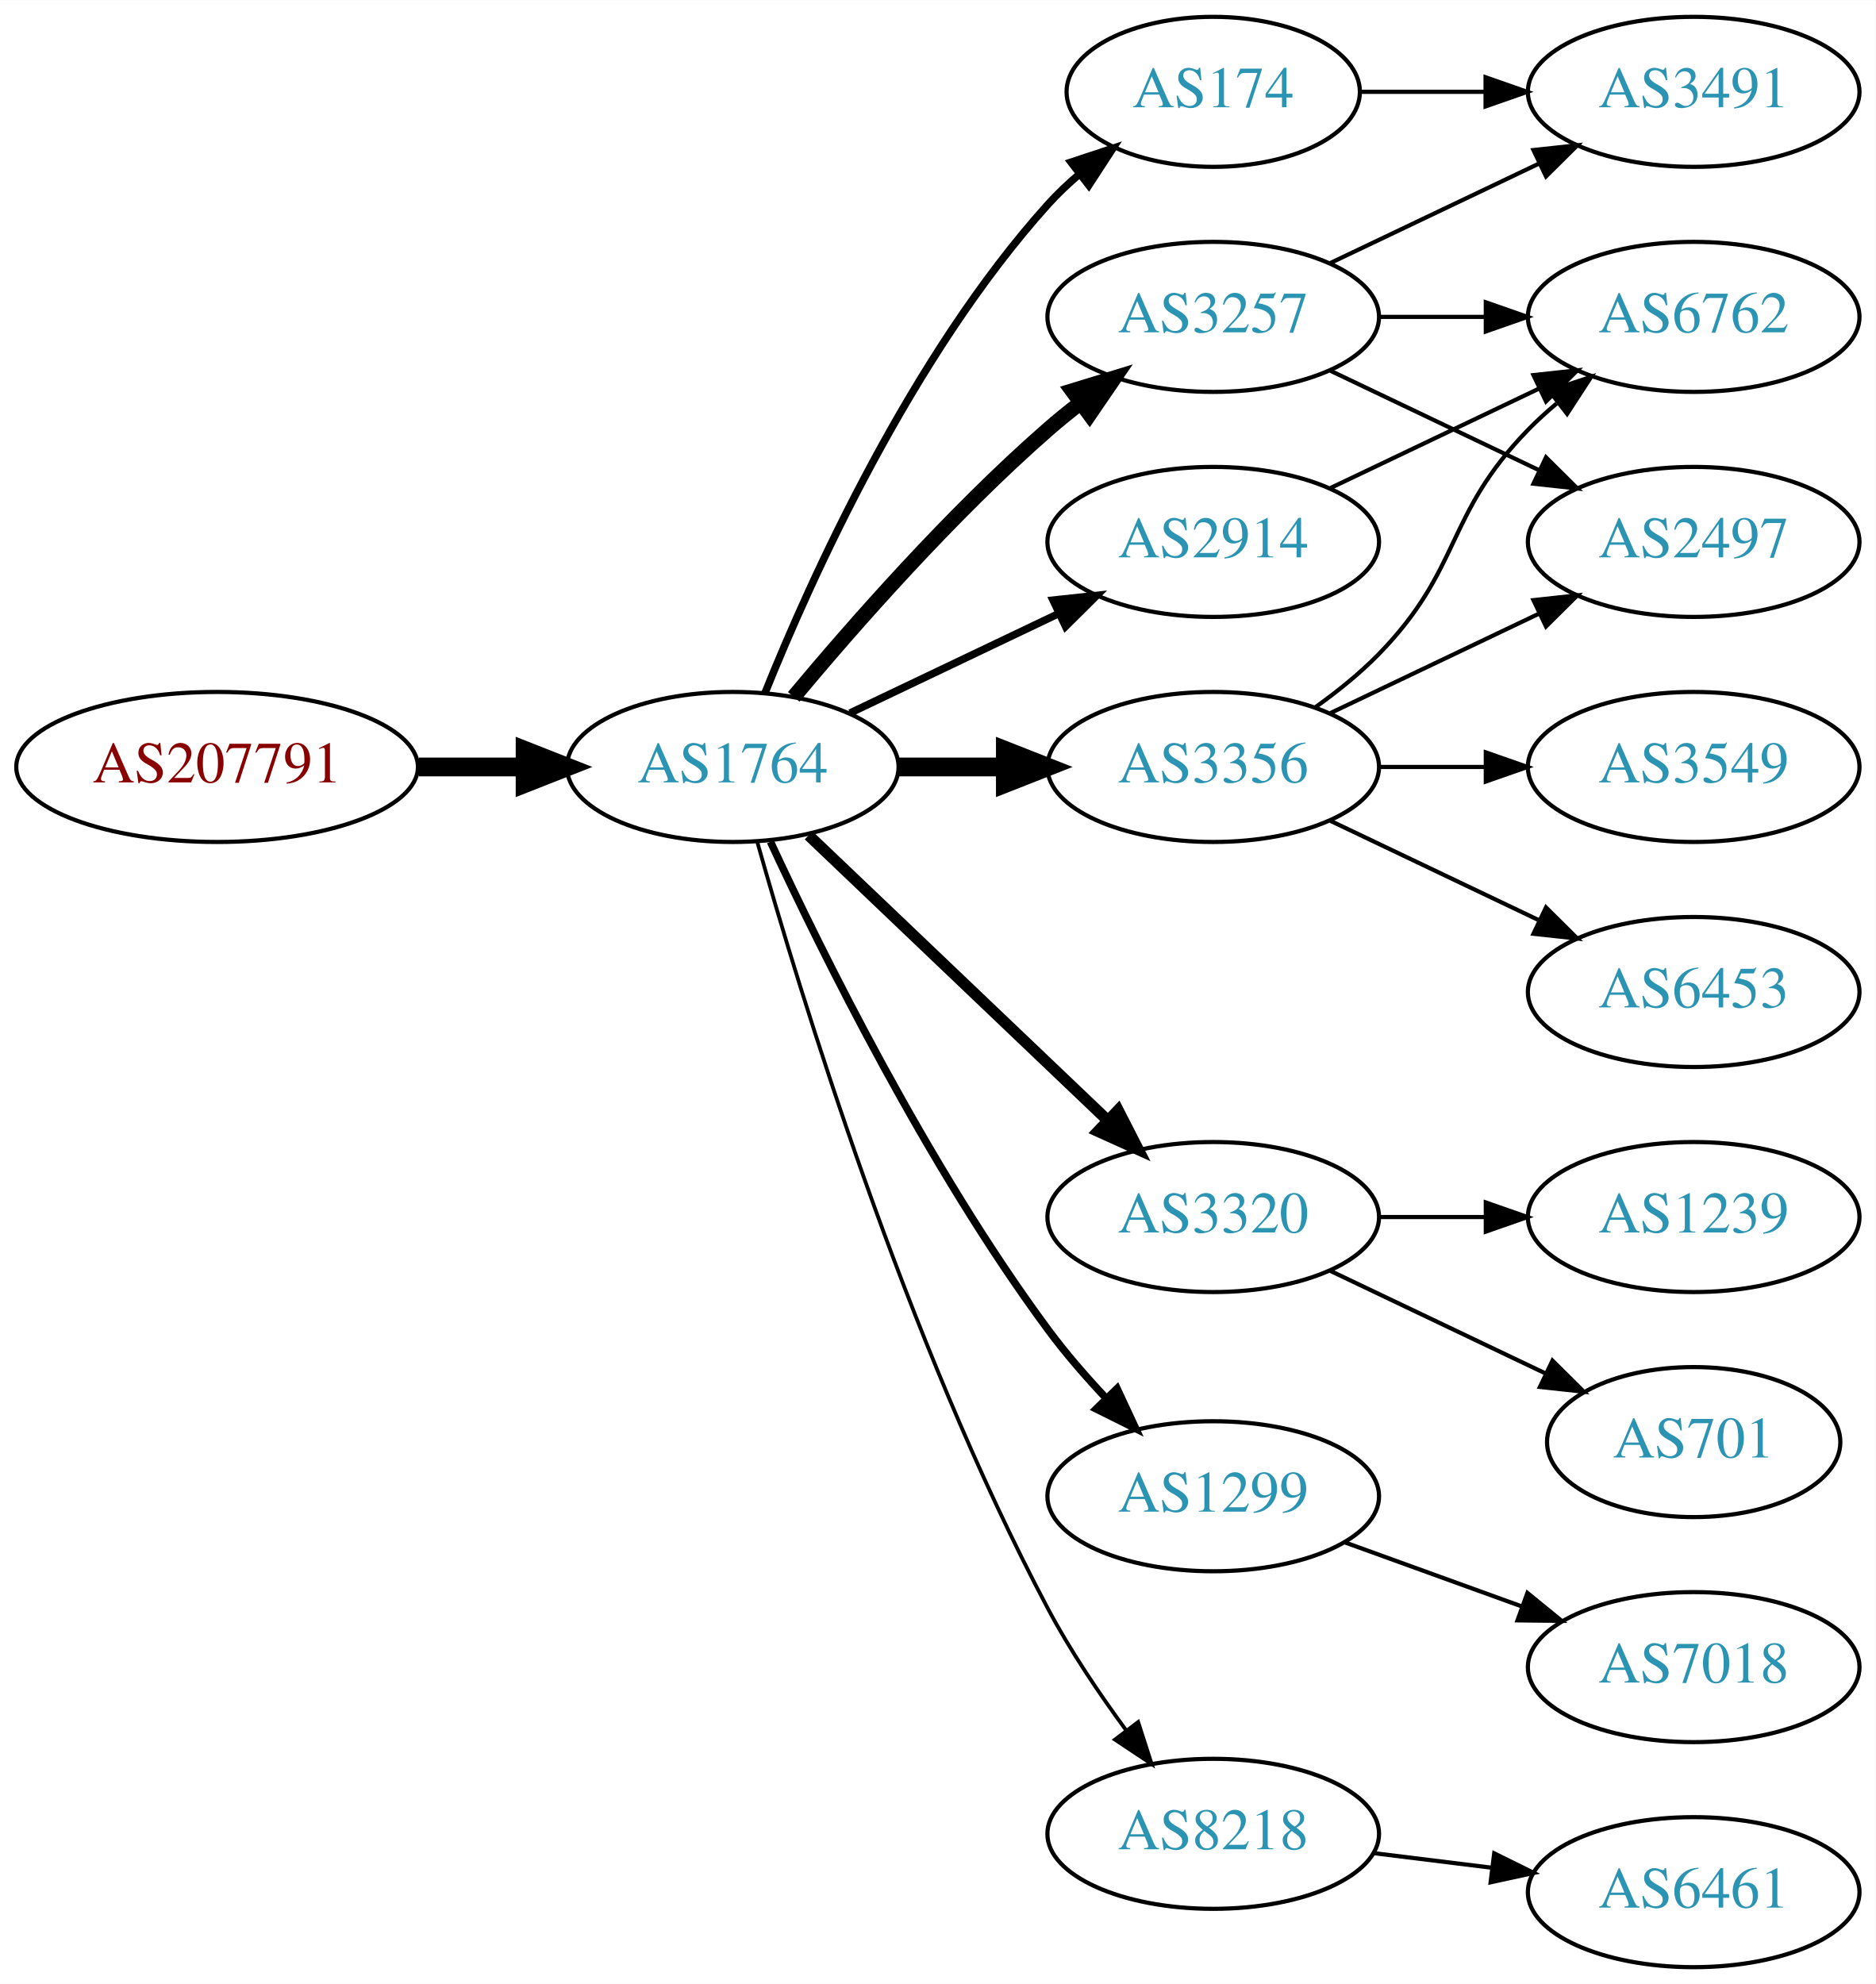
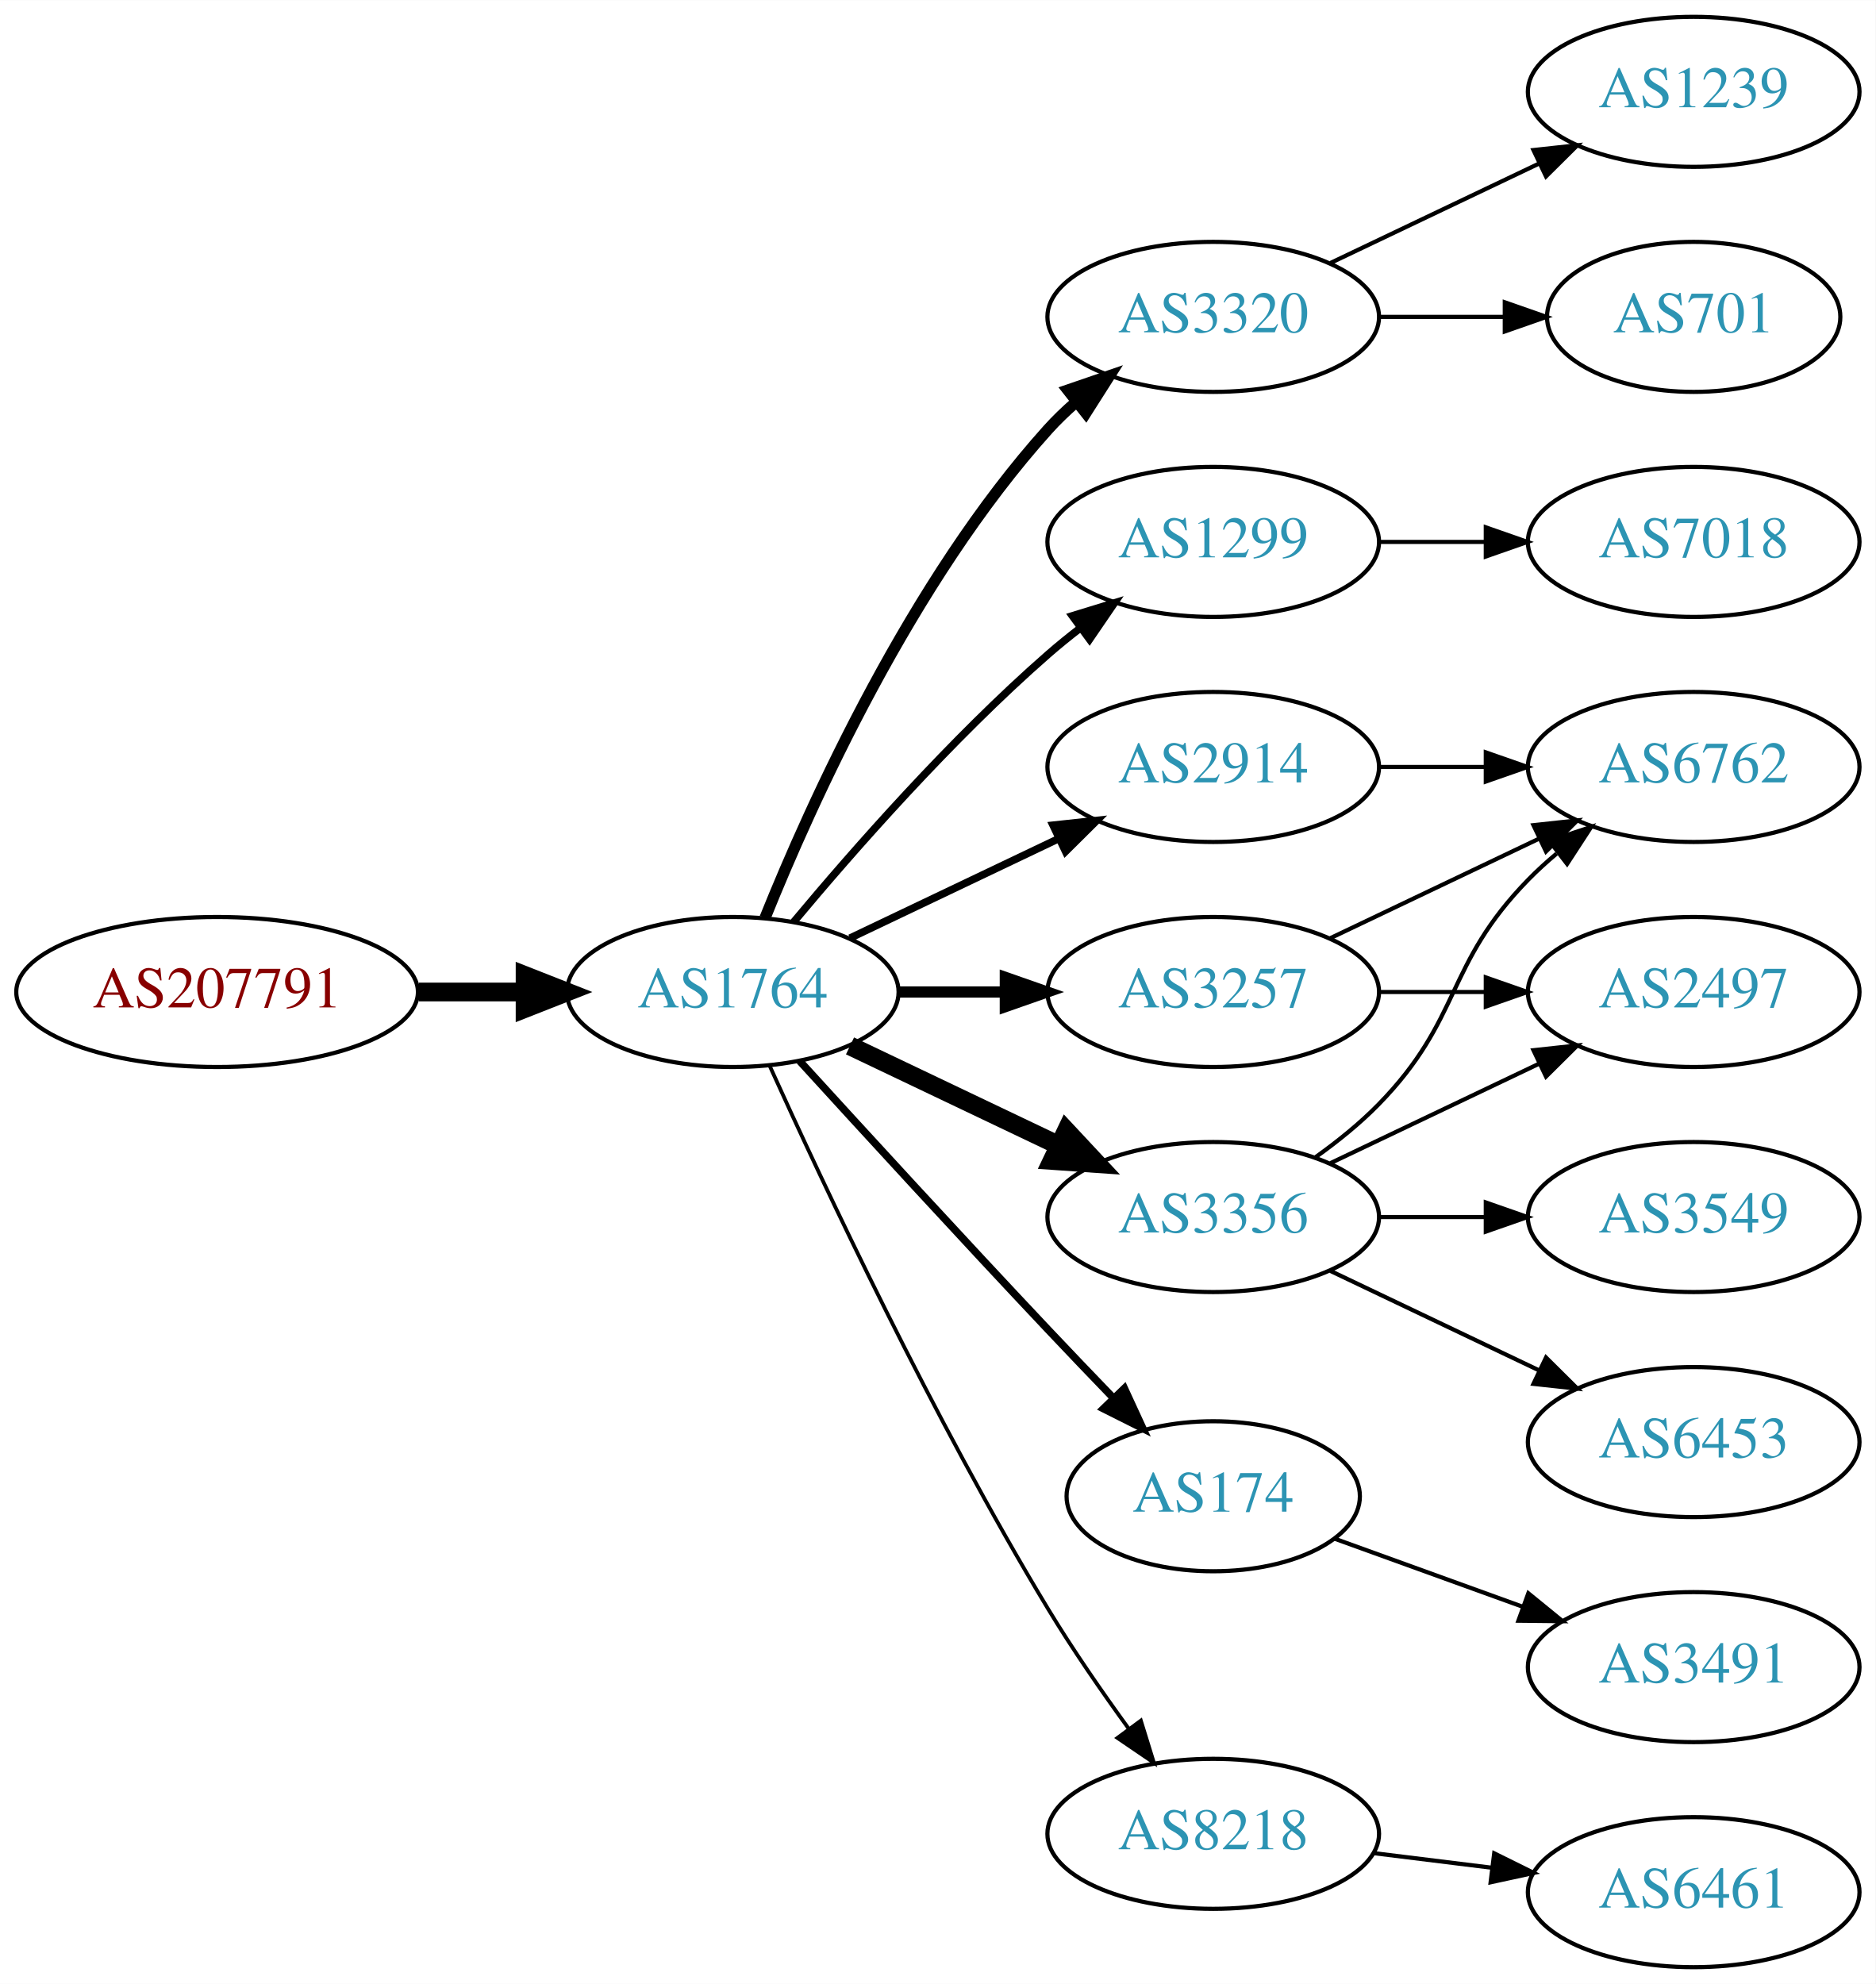
<svg xmlns="http://www.w3.org/2000/svg" xmlns:xlink="http://www.w3.org/1999/xlink" width="450pt" height="476pt" viewBox="0.00 0.00 450.07 476.00">
  <g id="graph0" class="graph" transform="scale(1 1) rotate(0) translate(4 472)">
    <polygon fill="white" stroke="none" points="-4,4 -4,-472 446.07,-472 446.07,4 -4,4" />
    <g id="node1" class="node">
      <g id="a_node1">
        <a xlink:href="/asn/207791" xlink:title="AS207791 ~ NTB SOLUTIONS GmbH [AT]">
-           <ellipse fill="#ffffff" stroke="black" cx="48.096" cy="-288" rx="48.192" ry="18" />
-           <text text-anchor="middle" x="48.096" y="-284.3" font-family="Times,serif" font-size="14.00" fill="#880000">AS207791</text>
+           <ellipse fill="#ffffff" stroke="black" cx="48.096" cy="-234" rx="48.192" ry="18" />
+           <text text-anchor="middle" x="48.096" y="-230.3" font-family="Times,serif" font-size="14.00" fill="#880000">AS207791</text>
        </a>
      </g>
    </g>
    <g id="node2" class="node">
      <g id="a_node2">
        <a xlink:href="/asn/1764" xlink:title="AS1764 ~ NEXTLAYER-AS [AT]">
-           <ellipse fill="#ffffff" stroke="black" cx="171.838" cy="-288" rx="39.794" ry="18" />
-           <text text-anchor="middle" x="171.838" y="-284.3" font-family="Times,serif" font-size="14.00" fill="#2c94b3">AS1764</text>
+           <ellipse fill="#ffffff" stroke="black" cx="171.838" cy="-234" rx="39.794" ry="18" />
+           <text text-anchor="middle" x="171.838" y="-230.3" font-family="Times,serif" font-size="14.00" fill="#2c94b3">AS1764</text>
        </a>
      </g>
    </g>
    <g id="edge1" class="edge">
-       <path fill="none" stroke="black" stroke-width="4.5" d="M96.513,-288C104.867,-288 113.577,-288 121.969,-288" />
-       <polygon fill="black" stroke="black" stroke-width="4.5" points="122.004,-291.938 132.004,-288 122.004,-284.063 122.004,-291.938" />
+       <path fill="none" stroke="black" stroke-width="4.5" d="M96.513,-234C104.867,-234 113.577,-234 121.969,-234" />
+       <polygon fill="black" stroke="black" stroke-width="4.5" points="122.004,-237.938 132.004,-234 122.004,-230.063 122.004,-237.938" />
    </g>
    <g id="node3" class="node">
      <g id="a_node3">
-         <a xlink:href="/asn/2914" xlink:title="AS2914 ~ NTT America, Inc. [US]">
-           <ellipse fill="#ffffff" stroke="black" cx="287.131" cy="-342" rx="39.794" ry="18" />
-           <text text-anchor="middle" x="287.131" y="-338.3" font-family="Times,serif" font-size="14.00" fill="#2c94b3">AS2914</text>
+         <a xlink:href="/asn/3320" xlink:title="AS3320 ~ DTAG [DE]">
+           <ellipse fill="#ffffff" stroke="black" cx="287.131" cy="-396" rx="39.794" ry="18" />
+           <text text-anchor="middle" x="287.131" y="-392.3" font-family="Times,serif" font-size="14.00" fill="#2c94b3">AS3320</text>
        </a>
      </g>
    </g>
    <g id="edge2" class="edge">
-       <path fill="none" stroke="black" stroke-width="1.8" d="M199.974,-300.934C214.968,-308.081 233.789,-317.052 250.013,-324.785" />
-       <polygon fill="black" stroke="black" stroke-width="1.8" points="248.683,-328.028 259.216,-329.171 251.695,-321.709 248.683,-328.028" />
+       <path fill="none" stroke="black" stroke-width="2.7" d="M179.586,-251.787C190.637,-279.243 214.69,-332.578 247.484,-369 249.487,-371.224 251.706,-373.363 254.038,-375.397" />
+       <polygon fill="black" stroke="black" stroke-width="2.7" points="252.236,-378.433 262.257,-381.873 256.569,-372.935 252.236,-378.433" />
    </g>
    <g id="node4" class="node">
      <g id="a_node4">
-         <a xlink:href="/asn/174" xlink:title="AS174 ~ Cogent Communications [US]">
-           <ellipse fill="#ffffff" stroke="black" cx="287.131" cy="-450" rx="35.194" ry="18" />
-           <text text-anchor="middle" x="287.131" y="-446.3" font-family="Times,serif" font-size="14.00" fill="#2c94b3">AS174</text>
+         <a xlink:href="/asn/1299" xlink:title="AS1299 ~ Telia Carrier [EU]">
+           <ellipse fill="#ffffff" stroke="black" cx="287.131" cy="-342" rx="39.794" ry="18" />
+           <text text-anchor="middle" x="287.131" y="-338.3" font-family="Times,serif" font-size="14.00" fill="#2c94b3">AS1299</text>
        </a>
      </g>
    </g>
    <g id="edge3" class="edge">
-       <path fill="none" stroke="black" stroke-width="1.8" d="M179.586,-305.787C190.637,-333.243 214.69,-386.578 247.484,-423 249.8,-425.572 252.405,-428.03 255.14,-430.343" />
-       <polygon fill="black" stroke="black" stroke-width="1.8" points="253.006,-433.117 263.064,-436.448 257.279,-427.572 253.006,-433.117" />
+       <path fill="none" stroke="black" stroke-width="1.8" d="M186.468,-250.817C200.751,-267.929 224.297,-294.745 247.484,-315 249.95,-317.154 252.589,-319.294 255.286,-321.372" />
+       <polygon fill="black" stroke="black" stroke-width="1.8" points="253.311,-324.264 263.44,-327.37 257.459,-318.625 253.311,-324.264" />
    </g>
    <g id="node5" class="node">
      <g id="a_node5">
-         <a xlink:href="/asn/3320" xlink:title="AS3320 ~ DTAG [DE]">
-           <ellipse fill="#ffffff" stroke="black" cx="287.131" cy="-180" rx="39.794" ry="18" />
-           <text text-anchor="middle" x="287.131" y="-176.3" font-family="Times,serif" font-size="14.00" fill="#2c94b3">AS3320</text>
+         <a xlink:href="/asn/2914" xlink:title="AS2914 ~ NTT America, Inc. [US]">
+           <ellipse fill="#ffffff" stroke="black" cx="287.131" cy="-288" rx="39.794" ry="18" />
+           <text text-anchor="middle" x="287.131" y="-284.3" font-family="Times,serif" font-size="14.00" fill="#2c94b3">AS2914</text>
        </a>
      </g>
    </g>
    <g id="edge4" class="edge">
-       <path fill="none" stroke="black" stroke-width="2.7" d="M190.045,-271.597C209.12,-253.413 240.04,-223.937 261.638,-203.349" />
-       <polygon fill="black" stroke="black" stroke-width="2.7" points="264.31,-205.637 269.133,-196.203 259.48,-200.57 264.31,-205.637" />
+       <path fill="none" stroke="black" stroke-width="1.8" d="M199.974,-246.934C214.968,-254.081 233.789,-263.052 250.013,-270.785" />
+       <polygon fill="black" stroke="black" stroke-width="1.8" points="248.683,-274.028 259.216,-275.171 251.695,-267.709 248.683,-274.028" />
    </g>
    <g id="node6" class="node">
      <g id="a_node6">
-         <a xlink:href="/asn/3356" xlink:title="AS3356 ~ Level 3 Parent, LLC [US]">
-           <ellipse fill="#ffffff" stroke="black" cx="287.131" cy="-288" rx="39.794" ry="18" />
-           <text text-anchor="middle" x="287.131" y="-284.3" font-family="Times,serif" font-size="14.00" fill="#2c94b3">AS3356</text>
+         <a xlink:href="/asn/174" xlink:title="AS174 ~ Cogent Communications [US]">
+           <ellipse fill="#ffffff" stroke="black" cx="287.131" cy="-113" rx="35.194" ry="18" />
+           <text text-anchor="middle" x="287.131" y="-109.3" font-family="Times,serif" font-size="14.00" fill="#2c94b3">AS174</text>
        </a>
      </g>
    </g>
    <g id="edge5" class="edge">
-       <path fill="none" stroke="black" stroke-width="4.5" d="M211.51,-288C219.713,-288 228.477,-288 237.009,-288" />
-       <polygon fill="black" stroke="black" stroke-width="4.5" points="237.248,-291.938 247.248,-288 237.248,-284.063 237.248,-291.938" />
+       <path fill="none" stroke="black" stroke-width="1.8" d="M187.879,-217.45C202.875,-201.005 226.617,-175.115 247.484,-153 252.471,-147.715 257.866,-142.081 262.997,-136.76" />
+       <polygon fill="black" stroke="black" stroke-width="1.8" points="265.811,-138.885 270.249,-129.264 260.78,-134.017 265.811,-138.885" />
    </g>
    <g id="node7" class="node">
      <g id="a_node7">
-         <a xlink:href="/asn/1299" xlink:title="AS1299 ~ Telia Carrier [EU]">
-           <ellipse fill="#ffffff" stroke="black" cx="287.131" cy="-113" rx="39.794" ry="18" />
-           <text text-anchor="middle" x="287.131" y="-109.3" font-family="Times,serif" font-size="14.00" fill="#2c94b3">AS1299</text>
+         <a xlink:href="/asn/3356" xlink:title="AS3356 ~ Level 3 Parent, LLC [US]">
+           <ellipse fill="#ffffff" stroke="black" cx="287.131" cy="-180" rx="39.794" ry="18" />
+           <text text-anchor="middle" x="287.131" y="-176.3" font-family="Times,serif" font-size="14.00" fill="#2c94b3">AS3356</text>
        </a>
      </g>
    </g>
    <g id="edge6" class="edge">
-       <path fill="none" stroke="black" stroke-width="1.8" d="M180.884,-270.065C193.283,-243.325 218.666,-191.979 247.484,-153 251.65,-147.366 256.559,-141.712 261.455,-136.502" />
-       <polygon fill="black" stroke="black" stroke-width="1.8" points="264.059,-138.845 268.532,-129.241 259.046,-133.96 264.059,-138.845" />
+       <path fill="none" stroke="black" stroke-width="4.5" d="M199.974,-221.066C214.968,-213.919 233.789,-204.948 250.013,-197.215" />
+       <polygon fill="black" stroke="black" stroke-width="4.5" points="251.883,-200.686 259.216,-192.829 248.495,-193.577 251.883,-200.686" />
    </g>
    <g id="node8" class="node">
      <g id="a_node8">
        <a xlink:href="/asn/3257" xlink:title="AS3257 ~ GTT [DE]">
-           <ellipse fill="#ffffff" stroke="black" cx="287.131" cy="-396" rx="39.794" ry="18" />
-           <text text-anchor="middle" x="287.131" y="-392.3" font-family="Times,serif" font-size="14.00" fill="#2c94b3">AS3257</text>
+           <ellipse fill="#ffffff" stroke="black" cx="287.131" cy="-234" rx="39.794" ry="18" />
+           <text text-anchor="middle" x="287.131" y="-230.3" font-family="Times,serif" font-size="14.00" fill="#2c94b3">AS3257</text>
        </a>
      </g>
    </g>
    <g id="edge7" class="edge">
-       <path fill="none" stroke="black" stroke-width="3.6" d="M186.468,-304.817C200.751,-321.929 224.297,-348.745 247.484,-369 249.95,-371.154 252.589,-373.294 255.286,-375.372" />
-       <polygon fill="black" stroke="black" stroke-width="3.6" points="253.311,-378.264 263.44,-381.37 257.459,-372.625 253.311,-378.264" />
+       <path fill="none" stroke="black" stroke-width="2.7" d="M211.51,-234C219.713,-234 228.477,-234 237.009,-234" />
+       <polygon fill="black" stroke="black" stroke-width="2.7" points="237.248,-237.5 247.248,-234 237.248,-230.5 237.248,-237.5" />
    </g>
    <g id="node9" class="node">
      <g id="a_node9">
        <a xlink:href="/asn/8218" xlink:title="AS8218 ~ legacy Neotelecoms [FR]">
          <ellipse fill="#ffffff" stroke="black" cx="287.131" cy="-32" rx="39.794" ry="18" />
          <text text-anchor="middle" x="287.131" y="-28.3" font-family="Times,serif" font-size="14.00" fill="#2c94b3">AS8218</text>
        </a>
      </g>
    </g>
    <g id="edge8" class="edge">
-       <path fill="none" stroke="black" stroke-width="0.9" d="M177.715,-270.03C187.897,-233.899 213.33,-150.41 247.484,-86 252.805,-75.966 259.754,-65.658 266.29,-56.772" />
-       <polygon fill="black" stroke="black" stroke-width="0.9" points="269.121,-58.831 272.363,-48.745 263.539,-54.608 269.121,-58.831" />
-     </g>
-     <g id="node16" class="node">
-       <g id="a_node16">
-         <a xlink:href="/asn/6762" xlink:title="AS6762 ~ TELECOM ITALIA SPARKLE S.p.A. [IT]">
-           <ellipse fill="#ffffff" stroke="black" cx="402.424" cy="-396" rx="39.794" ry="18" />
-           <text text-anchor="middle" x="402.424" y="-392.3" font-family="Times,serif" font-size="14.00" fill="#2c94b3">AS6762</text>
-         </a>
-       </g>
-     </g>
-     <g id="edge20" class="edge">
-       <path fill="none" stroke="black" d="M315.267,-354.934C330.261,-362.081 349.082,-371.052 365.306,-378.785" />
-       <polygon fill="black" stroke="black" points="363.976,-382.028 374.509,-383.171 366.988,-375.709 363.976,-382.028" />
+       <path fill="none" stroke="black" stroke-width="0.9" d="M180.725,-216.215C193.503,-187.94 220.072,-131.303 247.484,-86 253.364,-76.283 260.442,-66.048 266.924,-57.132" />
+       <polygon fill="black" stroke="black" stroke-width="0.9" points="269.77,-59.171 272.899,-49.049 264.141,-55.01 269.77,-59.171" />
    </g>
    <g id="node10" class="node">
      <g id="a_node10">
-         <a xlink:href="/asn/3491" xlink:title="AS3491 ~ PCCW Global, Inc. [US]">
-           <ellipse fill="#ffffff" stroke="black" cx="402.424" cy="-450" rx="39.794" ry="18" />
-           <text text-anchor="middle" x="402.424" y="-446.3" font-family="Times,serif" font-size="14.00" fill="#2c94b3">AS3491</text>
+         <a xlink:href="/asn/701" xlink:title="AS701 ~ UUNET [US]">
+           <ellipse fill="#ffffff" stroke="black" cx="402.424" cy="-396" rx="35.194" ry="18" />
+           <text text-anchor="middle" x="402.424" y="-392.3" font-family="Times,serif" font-size="14.00" fill="#2c94b3">AS701</text>
        </a>
      </g>
    </g>
    <g id="edge9" class="edge">
-       <path fill="none" stroke="black" d="M322.43,-450C331.807,-450 342.158,-450 352.192,-450" />
-       <polygon fill="black" stroke="black" points="352.481,-453.5 362.481,-450 352.481,-446.5 352.481,-453.5" />
+       <path fill="none" stroke="black" d="M326.803,-396C336.508,-396 346.999,-396 356.962,-396" />
+       <polygon fill="black" stroke="black" points="357.098,-399.5 367.098,-396 357.098,-392.5 357.098,-399.5" />
    </g>
    <g id="node11" class="node">
      <g id="a_node11">
        <a xlink:href="/asn/1239" xlink:title="AS1239 ~ Sprint [US]">
-           <ellipse fill="#ffffff" stroke="black" cx="402.424" cy="-180" rx="39.794" ry="18" />
-           <text text-anchor="middle" x="402.424" y="-176.3" font-family="Times,serif" font-size="14.00" fill="#2c94b3">AS1239</text>
+           <ellipse fill="#ffffff" stroke="black" cx="402.424" cy="-450" rx="39.794" ry="18" />
+           <text text-anchor="middle" x="402.424" y="-446.3" font-family="Times,serif" font-size="14.00" fill="#2c94b3">AS1239</text>
        </a>
      </g>
    </g>
    <g id="edge10" class="edge">
-       <path fill="none" stroke="black" d="M326.803,-180C335.006,-180 343.77,-180 352.302,-180" />
-       <polygon fill="black" stroke="black" points="352.541,-183.5 362.541,-180 352.541,-176.5 352.541,-183.5" />
+       <path fill="none" stroke="black" d="M315.267,-408.934C330.261,-416.081 349.082,-425.052 365.306,-432.785" />
+       <polygon fill="black" stroke="black" points="363.976,-436.028 374.509,-437.171 366.988,-429.709 363.976,-436.028" />
    </g>
    <g id="node12" class="node">
      <g id="a_node12">
-         <a xlink:href="/asn/701" xlink:title="AS701 ~ UUNET [US]">
-           <ellipse fill="#ffffff" stroke="black" cx="402.424" cy="-126" rx="35.194" ry="18" />
-           <text text-anchor="middle" x="402.424" y="-122.3" font-family="Times,serif" font-size="14.00" fill="#2c94b3">AS701</text>
+         <a xlink:href="/asn/7018" xlink:title="AS7018 ~ AT&amp;T Services, Inc. [US]">
+           <ellipse fill="#ffffff" stroke="black" cx="402.424" cy="-342" rx="39.794" ry="18" />
+           <text text-anchor="middle" x="402.424" y="-338.3" font-family="Times,serif" font-size="14.00" fill="#2c94b3">AS7018</text>
        </a>
      </g>
    </g>
    <g id="edge11" class="edge">
-       <path fill="none" stroke="black" d="M315.267,-167.066C330.699,-159.71 350.185,-150.423 366.72,-142.541" />
-       <polygon fill="black" stroke="black" points="368.54,-145.551 376.062,-138.089 365.529,-139.232 368.54,-145.551" />
+       <path fill="none" stroke="black" d="M326.803,-342C335.006,-342 343.77,-342 352.302,-342" />
+       <polygon fill="black" stroke="black" points="352.541,-345.5 362.541,-342 352.541,-338.5 352.541,-345.5" />
    </g>
    <g id="node13" class="node">
      <g id="a_node13">
-         <a xlink:href="/asn/6453" xlink:title="AS6453 ~ TATA COMMUNICATIONS (AMERICA) INC [US]">
-           <ellipse fill="#ffffff" stroke="black" cx="402.424" cy="-234" rx="39.794" ry="18" />
-           <text text-anchor="middle" x="402.424" y="-230.3" font-family="Times,serif" font-size="14.00" fill="#2c94b3">AS6453</text>
-         </a>
-       </g>
+         <a xlink:href="/asn/6762" xlink:title="AS6762 ~ TELECOM ITALIA SPARKLE S.p.A. [IT]">
+           <ellipse fill="#ffffff" stroke="black" cx="402.424" cy="-288" rx="39.794" ry="18" />
+           <text text-anchor="middle" x="402.424" y="-284.3" font-family="Times,serif" font-size="14.00" fill="#2c94b3">AS6762</text>
+         </a>
+       </g>
+     </g>
+     <g id="edge18" class="edge">
+       <path fill="none" stroke="black" d="M326.803,-288C335.006,-288 343.77,-288 352.302,-288" />
+       <polygon fill="black" stroke="black" points="352.541,-291.5 362.541,-288 352.541,-284.5 352.541,-291.5" />
+     </g>
+     <g id="node18" class="node">
+       <g id="a_node18">
+         <a xlink:href="/asn/3491" xlink:title="AS3491 ~ PCCW Global, Inc. [US]">
+           <ellipse fill="#ffffff" stroke="black" cx="402.424" cy="-72" rx="39.794" ry="18" />
+           <text text-anchor="middle" x="402.424" y="-68.3" font-family="Times,serif" font-size="14.00" fill="#2c94b3">AS3491</text>
+         </a>
+       </g>
+     </g>
+     <g id="edge20" class="edge">
+       <path fill="none" stroke="black" d="M316.136,-102.865C329.789,-97.924 346.454,-91.893 361.419,-86.478" />
+       <polygon fill="black" stroke="black" points="362.747,-89.719 370.959,-83.025 360.364,-83.137 362.747,-89.719" />
    </g>
    <g id="edge12" class="edge">
-       <path fill="none" stroke="black" d="M315.267,-275.066C330.261,-267.919 349.082,-258.948 365.306,-251.215" />
-       <polygon fill="black" stroke="black" points="366.988,-254.291 374.509,-246.829 363.976,-247.972 366.988,-254.291" />
+       <path fill="none" stroke="black" d="M311.725,-194.389C316.981,-198.148 322.313,-202.437 326.777,-207 346.95,-227.617 342.605,-240.383 362.777,-261 364.87,-263.139 367.154,-265.218 369.53,-267.21" />
+       <polygon fill="black" stroke="black" points="367.774,-270.275 377.83,-273.611 372.049,-264.732 367.774,-270.275" />
    </g>
    <g id="node14" class="node">
      <g id="a_node14">
        <a xlink:href="/asn/2497" xlink:title="AS2497 ~ Internet Initiative Japan Inc. [JP]">
-           <ellipse fill="#ffffff" stroke="black" cx="402.424" cy="-342" rx="39.794" ry="18" />
-           <text text-anchor="middle" x="402.424" y="-338.3" font-family="Times,serif" font-size="14.00" fill="#2c94b3">AS2497</text>
+           <ellipse fill="#ffffff" stroke="black" cx="402.424" cy="-234" rx="39.794" ry="18" />
+           <text text-anchor="middle" x="402.424" y="-230.3" font-family="Times,serif" font-size="14.00" fill="#2c94b3">AS2497</text>
        </a>
      </g>
    </g>
    <g id="edge13" class="edge">
-       <path fill="none" stroke="black" d="M315.267,-300.934C330.261,-308.081 349.082,-317.052 365.306,-324.785" />
-       <polygon fill="black" stroke="black" points="363.976,-328.028 374.509,-329.171 366.988,-321.709 363.976,-328.028" />
+       <path fill="none" stroke="black" d="M315.267,-192.934C330.261,-200.081 349.082,-209.052 365.306,-216.785" />
+       <polygon fill="black" stroke="black" points="363.976,-220.028 374.509,-221.171 366.988,-213.709 363.976,-220.028" />
    </g>
    <g id="node15" class="node">
      <g id="a_node15">
+         <a xlink:href="/asn/6453" xlink:title="AS6453 ~ TATA COMMUNICATIONS (AMERICA) INC [US]">
+           <ellipse fill="#ffffff" stroke="black" cx="402.424" cy="-126" rx="39.794" ry="18" />
+           <text text-anchor="middle" x="402.424" y="-122.3" font-family="Times,serif" font-size="14.00" fill="#2c94b3">AS6453</text>
+         </a>
+       </g>
+     </g>
+     <g id="edge14" class="edge">
+       <path fill="none" stroke="black" d="M315.267,-167.066C330.261,-159.919 349.082,-150.948 365.306,-143.215" />
+       <polygon fill="black" stroke="black" points="366.988,-146.291 374.509,-138.829 363.976,-139.972 366.988,-146.291" />
+     </g>
+     <g id="node16" class="node">
+       <g id="a_node16">
        <a xlink:href="/asn/3549" xlink:title="AS3549 ~ Level 3 Parent, LLC [US]">
-           <ellipse fill="#ffffff" stroke="black" cx="402.424" cy="-288" rx="39.794" ry="18" />
-           <text text-anchor="middle" x="402.424" y="-284.3" font-family="Times,serif" font-size="14.00" fill="#2c94b3">AS3549</text>
-         </a>
-       </g>
-     </g>
-     <g id="edge14" class="edge">
-       <path fill="none" stroke="black" d="M326.803,-288C335.006,-288 343.77,-288 352.302,-288" />
-       <polygon fill="black" stroke="black" points="352.541,-291.5 362.541,-288 352.541,-284.5 352.541,-291.5" />
+           <ellipse fill="#ffffff" stroke="black" cx="402.424" cy="-180" rx="39.794" ry="18" />
+           <text text-anchor="middle" x="402.424" y="-176.3" font-family="Times,serif" font-size="14.00" fill="#2c94b3">AS3549</text>
+         </a>
+       </g>
    </g>
    <g id="edge15" class="edge">
-       <path fill="none" stroke="black" d="M311.725,-302.389C316.981,-306.148 322.313,-310.437 326.777,-315 346.95,-335.617 342.605,-348.383 362.777,-369 364.87,-371.139 367.154,-373.218 369.53,-375.21" />
-       <polygon fill="black" stroke="black" points="367.774,-378.275 377.83,-381.611 372.049,-372.732 367.774,-378.275" />
+       <path fill="none" stroke="black" d="M326.803,-180C335.006,-180 343.77,-180 352.302,-180" />
+       <polygon fill="black" stroke="black" points="352.541,-183.5 362.541,-180 352.541,-176.5 352.541,-183.5" />
+     </g>
+     <g id="edge17" class="edge">
+       <path fill="none" stroke="black" d="M315.267,-246.934C330.261,-254.081 349.082,-263.052 365.306,-270.785" />
+       <polygon fill="black" stroke="black" points="363.976,-274.028 374.509,-275.171 366.988,-267.709 363.976,-274.028" />
+     </g>
+     <g id="edge16" class="edge">
+       <path fill="none" stroke="black" d="M326.803,-234C335.006,-234 343.77,-234 352.302,-234" />
+       <polygon fill="black" stroke="black" points="352.541,-237.5 362.541,-234 352.541,-230.5 352.541,-237.5" />
    </g>
    <g id="node17" class="node">
      <g id="a_node17">
-         <a xlink:href="/asn/7018" xlink:title="AS7018 ~ AT&amp;T Services, Inc. [US]">
-           <ellipse fill="#ffffff" stroke="black" cx="402.424" cy="-72" rx="39.794" ry="18" />
-           <text text-anchor="middle" x="402.424" y="-68.3" font-family="Times,serif" font-size="14.00" fill="#2c94b3">AS7018</text>
-         </a>
-       </g>
-     </g>
-     <g id="edge16" class="edge">
-       <path fill="none" stroke="black" d="M318.79,-101.905C331.762,-97.21 347.055,-91.676 360.936,-86.652" />
-       <polygon fill="black" stroke="black" points="362.529,-89.798 370.741,-83.104 360.146,-83.216 362.529,-89.798" />
-     </g>
-     <g id="edge17" class="edge">
-       <path fill="none" stroke="black" d="M315.267,-408.934C330.261,-416.081 349.082,-425.052 365.306,-432.785" />
-       <polygon fill="black" stroke="black" points="363.976,-436.028 374.509,-437.171 366.988,-429.709 363.976,-436.028" />
-     </g>
-     <g id="edge18" class="edge">
-       <path fill="none" stroke="black" d="M315.267,-383.066C330.261,-375.919 349.082,-366.948 365.306,-359.215" />
-       <polygon fill="black" stroke="black" points="366.988,-362.291 374.509,-354.829 363.976,-355.972 366.988,-362.291" />
-     </g>
-     <g id="edge19" class="edge">
-       <path fill="none" stroke="black" d="M326.803,-396C335.006,-396 343.77,-396 352.302,-396" />
-       <polygon fill="black" stroke="black" points="352.541,-399.5 362.541,-396 352.541,-392.5 352.541,-399.5" />
-     </g>
-     <g id="node18" class="node">
-       <g id="a_node18">
        <a xlink:href="/asn/6461" xlink:title="AS6461 ~ Zayo Bandwidth [US]">
          <ellipse fill="#ffffff" stroke="black" cx="402.424" cy="-18" rx="39.794" ry="18" />
          <text text-anchor="middle" x="402.424" y="-14.3" font-family="Times,serif" font-size="14.00" fill="#2c94b3">AS6461</text>
        </a>
      </g>
    </g>
-     <g id="edge21" class="edge">
+     <g id="edge19" class="edge">
      <path fill="none" stroke="black" d="M325.541,-27.377C334.629,-26.254 344.466,-25.038 353.951,-23.866" />
      <polygon fill="black" stroke="black" points="354.558,-27.318 364.053,-22.618 353.699,-20.371 354.558,-27.318" />
    </g>
  </g>
</svg>
